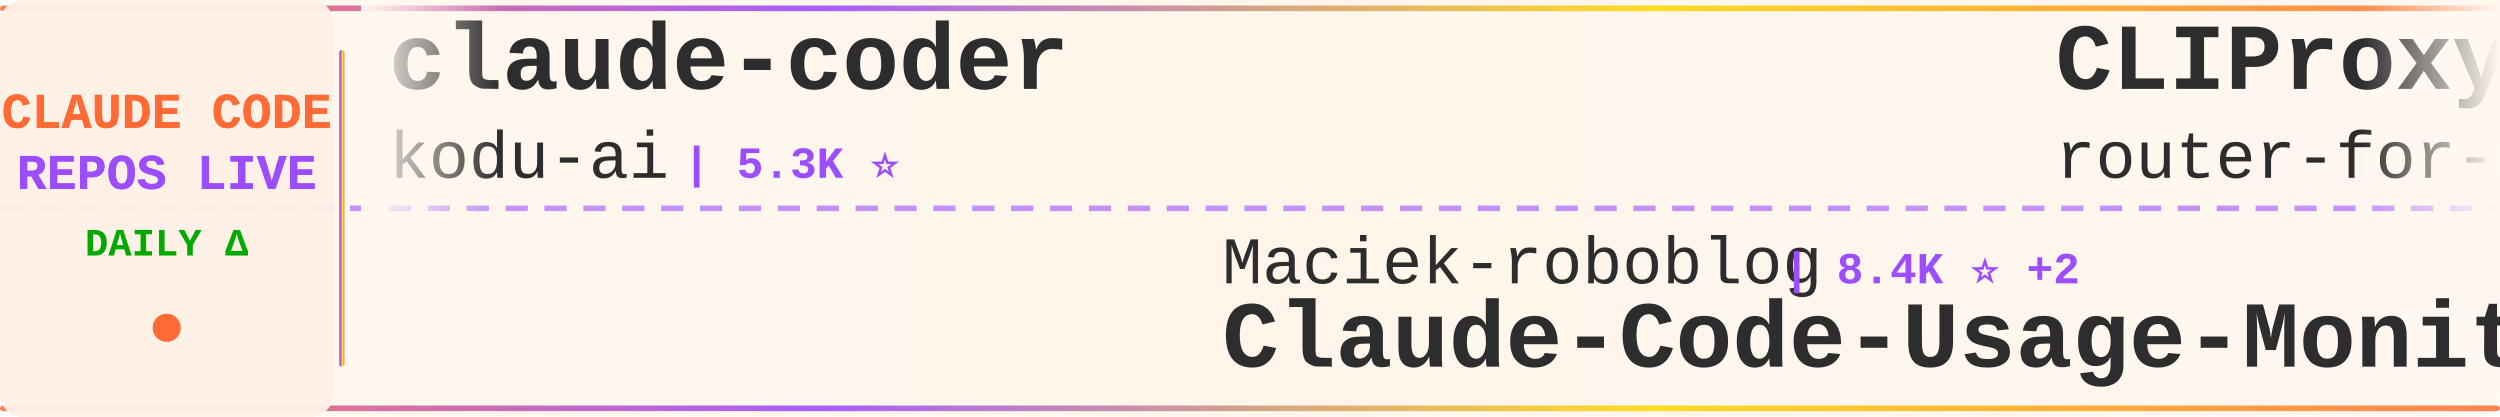
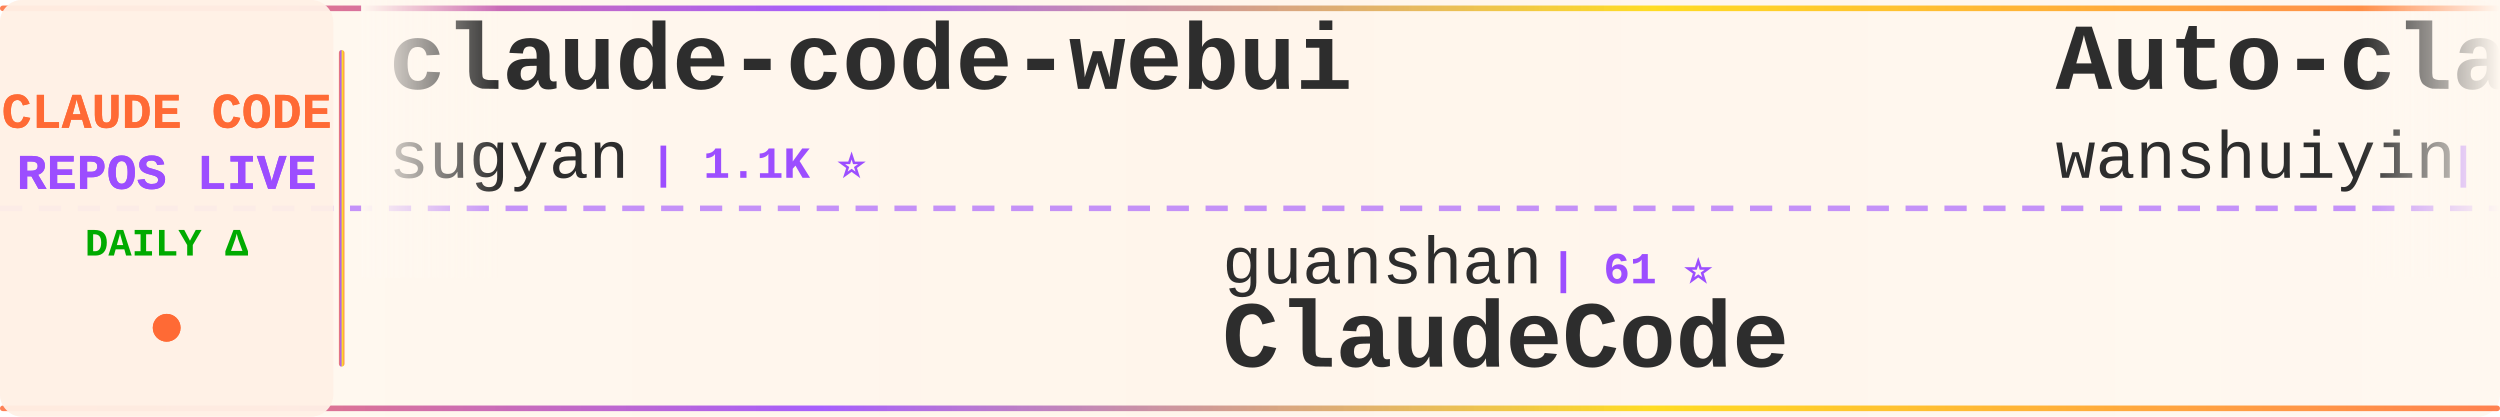
<svg xmlns="http://www.w3.org/2000/svg" width="900" height="150">
  <defs>
    <linearGradient id="tickerBg" x1="0%" y1="0%" x2="100%" y2="0%">
      <stop offset="0%" style="stop-color:#fff8f0;stop-opacity:0.98" />
      <stop offset="50%" style="stop-color:#fff5eb;stop-opacity:1" />
      <stop offset="100%" style="stop-color:#fff8f0;stop-opacity:0.98" />
    </linearGradient>
    <linearGradient id="borderGrad" x1="0%" y1="0%" x2="100%" y2="0%">
      <stop offset="0%" style="stop-color:#FF6B35;stop-opacity:0.85">
        <animate attributeName="stop-opacity" values="0.85;1;0.85" dur="2s" repeatCount="indefinite" />
      </stop>
      <stop offset="33%" style="stop-color:#9C4EFF;stop-opacity:0.9">
        <animate attributeName="stop-opacity" values="0.9;1;0.9" dur="2.2s" repeatCount="indefinite" />
      </stop>
      <stop offset="66%" style="stop-color:#FFD700;stop-opacity:0.85">
        <animate attributeName="stop-opacity" values="0.85;1;0.85" dur="1.8s" repeatCount="indefinite" />
      </stop>
      <stop offset="100%" style="stop-color:#FF6B35;stop-opacity:0.85">
        <animate attributeName="stop-opacity" values="0.85;1;0.85" dur="2s" repeatCount="indefinite" />
      </stop>
    </linearGradient>
    <filter id="textGlow">
      <feGaussianBlur stdDeviation="0.15" result="coloredBlur" />
      <feMerge>
        <feMergeNode in="coloredBlur" />
        <feMergeNode in="SourceGraphic" />
      </feMerge>
    </filter>
    <filter id="metricGlow">
      <feGaussianBlur stdDeviation="0.2" result="coloredBlur" />
      <feMerge>
        <feMergeNode in="coloredBlur" />
        <feMergeNode in="SourceGraphic" />
      </feMerge>
    </filter>
    <linearGradient id="leftFade" x1="0%" y1="0%" x2="100%" y2="0%">
      <stop offset="0%" style="stop-color:#fff8f0;stop-opacity:1" />
      <stop offset="100%" style="stop-color:#fff8f0;stop-opacity:0" />
    </linearGradient>
    <linearGradient id="rightFade" x1="0%" y1="0%" x2="100%" y2="0%">
      <stop offset="0%" style="stop-color:#fff8f0;stop-opacity:0" />
      <stop offset="100%" style="stop-color:#fff8f0;stop-opacity:1" />
    </linearGradient>
  </defs>
  <rect width="900" height="150" fill="url(#tickerBg)" rx="8" />
  <rect x="0" y="2" width="900" height="2" fill="url(#borderGrad)" rx="1" />
  <rect x="0" y="146" width="900" height="2" fill="url(#borderGrad)" rx="1" />
  <line x1="0" y1="75" x2="900" y2="75" stroke="#9C4EFF" stroke-width="2" stroke-dasharray="8 6" opacity="0.6" />
  <rect x="0" y="0" width="120" height="150" fill="#fff0e6" opacity="0.95" rx="8" />
  <text x="60" y="46" font-family="'Courier New', monospace" font-size="18" font-weight="bold" fill="#FF6B35" text-anchor="middle" filter="url(#textGlow)">
    CLAUDE CODE
  </text>
  <text x="60" y="68" font-family="'Courier New', monospace" font-size="18" font-weight="bold" fill="#9C4EFF" text-anchor="middle" filter="url(#textGlow)">
    REPOS LIVE
  </text>
  <text x="60" y="92" font-family="'Courier New', monospace" font-size="14" font-weight="bold" fill="#00aa00" text-anchor="middle">
    DAILY Δ
  </text>
  <circle cx="60" cy="118" r="5" fill="#FF6B35" filter="url(#metricGlow)">
    <animate attributeName="r" values="4;6;4" dur="1.5s" repeatCount="indefinite" />
    <animate attributeName="opacity" values="0.6;1;0.6" dur="1.5s" repeatCount="indefinite" />
  </circle>
  <rect x="122" y="18" width="2" height="114" fill="url(#borderGrad)" rx="1" />
  <clipPath id="tickerClip">
    <rect x="130" y="0" width="770" height="150" />
  </clipPath>
  <g clip-path="url(#tickerClip)">
    <g id="tickerItems">
      <animateTransform attributeName="transform" attributeType="XML" type="translate" from="0 0" to="-3000 0" dur="54s" repeatCount="indefinite" />
      <g transform="translate(0, 0)">
-         <text x="140" y="32" font-family="'Courier New', monospace" font-size="34" font-weight="bold" fill="#2d2d2d">claude-coder</text>
-         <text x="140" y="64" font-family="'Courier New', monospace" font-size="24" font-weight="normal" fill="#2d2d2d" opacity="1.0">kodu-ai</text>
-         <text x="246" y="64" font-family="'Courier New', monospace" font-size="16" font-weight="bold" fill="#9C4EFF"> | 5.3K ⭐</text>
+         <text x="140" y="32" font-family="'Courier New', monospace" font-size="34" font-weight="bold" fill="#2d2d2d">claude-code-webui</text>
+         <text x="140" y="64" font-family="'Courier New', monospace" font-size="24" font-weight="normal" fill="#2d2d2d" opacity="1.0">sugyan</text>
+         <text x="234" y="64" font-family="'Courier New', monospace" font-size="16" font-weight="bold" fill="#9C4EFF"> | 1.1K ⭐</text>
      </g>
      <g transform="translate(300, 0)">
-         <text x="140" y="102" font-family="'Courier New', monospace" font-size="24" font-weight="normal" fill="#2d2d2d" opacity="1.0">Maciek-roboblog</text>
-         <text x="342" y="102" font-family="'Courier New', monospace" font-size="16" font-weight="bold" fill="#9C4EFF"> | 8.4K ⭐ +2</text>
-         <text x="140" y="132" font-family="'Courier New', monospace" font-size="34" font-weight="bold" fill="#2d2d2d">Claude-Code-Usage-Monito...</text>
+         <text x="140" y="102" font-family="'Courier New', monospace" font-size="24" font-weight="normal" fill="#2d2d2d" opacity="1.0">guanshan</text>
+         <text x="258" y="102" font-family="'Courier New', monospace" font-size="16" font-weight="bold" fill="#9C4EFF"> | 61 ⭐</text>
+         <text x="140" y="132" font-family="'Courier New', monospace" font-size="34" font-weight="bold" fill="#2d2d2d">ClaudeCode</text>
      </g>
      <g transform="translate(600, 0)">
-         <text x="140" y="32" font-family="'Courier New', monospace" font-size="34" font-weight="bold" fill="#2d2d2d">CLIProxyAPI</text>
-         <text x="140" y="64" font-family="'Courier New', monospace" font-size="24" font-weight="normal" fill="#2d2d2d" opacity="1.0">router-for-me</text>
-         <text x="318" y="64" font-family="'Courier New', monospace" font-size="16" font-weight="bold" fill="#9C4EFF"> | 39.2K ⭐ +77</text>
+         <text x="140" y="32" font-family="'Courier New', monospace" font-size="34" font-weight="bold" fill="#2d2d2d">Auto-claude-code-researc...</text>
+         <text x="140" y="64" font-family="'Courier New', monospace" font-size="24" font-weight="normal" fill="#2d2d2d" opacity="1.0">wanshuiyin</text>
+         <text x="282" y="64" font-family="'Courier New', monospace" font-size="16" font-weight="bold" fill="#9C4EFF"> | 13.0K ⭐ +42</text>
      </g>
      <g transform="translate(900, 0)">
-         <text x="140" y="102" font-family="'Courier New', monospace" font-size="24" font-weight="normal" fill="#2d2d2d" opacity="1.0">ykdojo</text>
-         <text x="234" y="102" font-family="'Courier New', monospace" font-size="16" font-weight="bold" fill="#9C4EFF"> | 9.0K ⭐ +5</text>
-         <text x="140" y="132" font-family="'Courier New', monospace" font-size="34" font-weight="bold" fill="#2d2d2d">claude-code-tips</text>
+         <text x="140" y="102" font-family="'Courier New', monospace" font-size="24" font-weight="normal" fill="#2d2d2d" opacity="1.0">zebbern</text>
+         <text x="246" y="102" font-family="'Courier New', monospace" font-size="16" font-weight="bold" fill="#9C4EFF"> | 4.4K ⭐ +3</text>
+         <text x="140" y="132" font-family="'Courier New', monospace" font-size="34" font-weight="bold" fill="#2d2d2d">claude-code-guide</text>
      </g>
      <g transform="translate(1200, 0)">
-         <text x="140" y="32" font-family="'Courier New', monospace" font-size="34" font-weight="bold" fill="#2d2d2d">claude-code-infrastructu...</text>
-         <text x="140" y="64" font-family="'Courier New', monospace" font-size="24" font-weight="normal" fill="#2d2d2d" opacity="1.0">diet103</text>
-         <text x="246" y="64" font-family="'Courier New', monospace" font-size="16" font-weight="bold" fill="#9C4EFF"> | 9.7K ⭐ +3</text>
+         <text x="140" y="32" font-family="'Courier New', monospace" font-size="34" font-weight="bold" fill="#2d2d2d">claude-code-source-build</text>
+         <text x="140" y="64" font-family="'Courier New', monospace" font-size="24" font-weight="normal" fill="#2d2d2d" opacity="1.0">andrew-kramer-inno</text>
+         <text x="378" y="64" font-family="'Courier New', monospace" font-size="16" font-weight="bold" fill="#9C4EFF"> | 593 ⭐</text>
      </g>
      <g transform="translate(1500, 0)">
-         <text x="140" y="102" font-family="'Courier New', monospace" font-size="24" font-weight="normal" fill="#2d2d2d" opacity="1.0">jeremylongshore</text>
-         <text x="342" y="102" font-family="'Courier New', monospace" font-size="16" font-weight="bold" fill="#9C4EFF"> | 2.5K ⭐ +4</text>
-         <text x="140" y="132" font-family="'Courier New', monospace" font-size="34" font-weight="bold" fill="#2d2d2d">claude-code-plugins-plus...</text>
+         <text x="140" y="102" font-family="'Courier New', monospace" font-size="24" font-weight="normal" fill="#2d2d2d" opacity="1.0">VoltAgent</text>
+         <text x="270" y="102" font-family="'Courier New', monospace" font-size="16" font-weight="bold" fill="#9C4EFF"> | 22.9K ⭐ +56</text>
+         <text x="140" y="132" font-family="'Courier New', monospace" font-size="34" font-weight="bold" fill="#2d2d2d">awesome-claude-code-suba...</text>
      </g>
      <g transform="translate(1800, 0)">
-         <text x="140" y="32" font-family="'Courier New', monospace" font-size="34" font-weight="bold" fill="#2d2d2d">claude-code-showcase</text>
-         <text x="140" y="64" font-family="'Courier New', monospace" font-size="24" font-weight="normal" fill="#2d2d2d" opacity="1.0">ChrisWiles</text>
-         <text x="282" y="64" font-family="'Courier New', monospace" font-size="16" font-weight="bold" fill="#9C4EFF"> | 6.0K ⭐ +2</text>
+         <text x="140" y="32" font-family="'Courier New', monospace" font-size="34" font-weight="bold" fill="#2d2d2d">claude-code-source</text>
+         <text x="140" y="64" font-family="'Courier New', monospace" font-size="24" font-weight="normal" fill="#2d2d2d" opacity="1.0">AprilNEA</text>
+         <text x="258" y="64" font-family="'Courier New', monospace" font-size="16" font-weight="bold" fill="#9C4EFF"> | 387 ⭐</text>
      </g>
      <g transform="translate(2100, 0)">
        <text x="140" y="102" font-family="'Courier New', monospace" font-size="24" font-weight="normal" fill="#2d2d2d" opacity="1.0">777genius</text>
        <text x="270" y="102" font-family="'Courier New', monospace" font-size="16" font-weight="bold" fill="#9C4EFF"> | 918 ⭐</text>
        <text x="140" y="132" font-family="'Courier New', monospace" font-size="34" font-weight="bold" fill="#2d2d2d">claude-code-source-code</text>
      </g>
      <g transform="translate(2400, 0)">
-         <text x="140" y="32" font-family="'Courier New', monospace" font-size="34" font-weight="bold" fill="#2d2d2d">claude-code-hub</text>
-         <text x="140" y="64" font-family="'Courier New', monospace" font-size="24" font-weight="normal" fill="#2d2d2d" opacity="1.0">ding113</text>
-         <text x="246" y="64" font-family="'Courier New', monospace" font-size="16" font-weight="bold" fill="#9C4EFF"> | 3.2K ⭐ +1</text>
+         <text x="140" y="32" font-family="'Courier New', monospace" font-size="34" font-weight="bold" fill="#2d2d2d">claude-code-rev</text>
+         <text x="140" y="64" font-family="'Courier New', monospace" font-size="24" font-weight="normal" fill="#2d2d2d" opacity="1.0">oboard</text>
+         <text x="234" y="64" font-family="'Courier New', monospace" font-size="16" font-weight="bold" fill="#9C4EFF"> | 3.2K ⭐ +1</text>
      </g>
      <g transform="translate(2700, 0)">
-         <text x="140" y="102" font-family="'Courier New', monospace" font-size="24" font-weight="normal" fill="#2d2d2d" opacity="1.0">jqueryscript</text>
-         <text x="306" y="102" font-family="'Courier New', monospace" font-size="16" font-weight="bold" fill="#9C4EFF"> | 458 ⭐</text>
-         <text x="140" y="132" font-family="'Courier New', monospace" font-size="34" font-weight="bold" fill="#2d2d2d">awesome-claude-code</text>
+         <text x="140" y="102" font-family="'Courier New', monospace" font-size="24" font-weight="normal" fill="#2d2d2d" opacity="1.0">liuup</text>
+         <text x="222" y="102" font-family="'Courier New', monospace" font-size="16" font-weight="bold" fill="#9C4EFF"> | 3.4K ⭐ +12</text>
+         <text x="140" y="132" font-family="'Courier New', monospace" font-size="34" font-weight="bold" fill="#2d2d2d">claude-code-analysis</text>
      </g>
      <g transform="translate(3000, 0)">
-         <text x="140" y="32" font-family="'Courier New', monospace" font-size="34" font-weight="bold" fill="#2d2d2d">claude-coder</text>
-         <text x="140" y="64" font-family="'Courier New', monospace" font-size="24" font-weight="normal" fill="#2d2d2d" opacity="1.0">kodu-ai</text>
-         <text x="246" y="64" font-family="'Courier New', monospace" font-size="16" font-weight="bold" fill="#9C4EFF"> | 5.3K ⭐</text>
+         <text x="140" y="32" font-family="'Courier New', monospace" font-size="34" font-weight="bold" fill="#2d2d2d">claude-code-webui</text>
+         <text x="140" y="64" font-family="'Courier New', monospace" font-size="24" font-weight="normal" fill="#2d2d2d" opacity="1.0">sugyan</text>
+         <text x="234" y="64" font-family="'Courier New', monospace" font-size="16" font-weight="bold" fill="#9C4EFF"> | 1.1K ⭐</text>
      </g>
      <g transform="translate(3300, 0)">
-         <text x="140" y="102" font-family="'Courier New', monospace" font-size="24" font-weight="normal" fill="#2d2d2d" opacity="1.0">Maciek-roboblog</text>
-         <text x="342" y="102" font-family="'Courier New', monospace" font-size="16" font-weight="bold" fill="#9C4EFF"> | 8.4K ⭐ +2</text>
-         <text x="140" y="132" font-family="'Courier New', monospace" font-size="34" font-weight="bold" fill="#2d2d2d">Claude-Code-Usage-Monito...</text>
+         <text x="140" y="102" font-family="'Courier New', monospace" font-size="24" font-weight="normal" fill="#2d2d2d" opacity="1.0">guanshan</text>
+         <text x="258" y="102" font-family="'Courier New', monospace" font-size="16" font-weight="bold" fill="#9C4EFF"> | 61 ⭐</text>
+         <text x="140" y="132" font-family="'Courier New', monospace" font-size="34" font-weight="bold" fill="#2d2d2d">ClaudeCode</text>
      </g>
      <g transform="translate(3600, 0)">
-         <text x="140" y="32" font-family="'Courier New', monospace" font-size="34" font-weight="bold" fill="#2d2d2d">CLIProxyAPI</text>
-         <text x="140" y="64" font-family="'Courier New', monospace" font-size="24" font-weight="normal" fill="#2d2d2d" opacity="1.0">router-for-me</text>
-         <text x="318" y="64" font-family="'Courier New', monospace" font-size="16" font-weight="bold" fill="#9C4EFF"> | 39.2K ⭐ +77</text>
+         <text x="140" y="32" font-family="'Courier New', monospace" font-size="34" font-weight="bold" fill="#2d2d2d">Auto-claude-code-researc...</text>
+         <text x="140" y="64" font-family="'Courier New', monospace" font-size="24" font-weight="normal" fill="#2d2d2d" opacity="1.0">wanshuiyin</text>
+         <text x="282" y="64" font-family="'Courier New', monospace" font-size="16" font-weight="bold" fill="#9C4EFF"> | 13.0K ⭐ +42</text>
      </g>
      <g transform="translate(3900, 0)">
-         <text x="140" y="102" font-family="'Courier New', monospace" font-size="24" font-weight="normal" fill="#2d2d2d" opacity="1.0">ykdojo</text>
-         <text x="234" y="102" font-family="'Courier New', monospace" font-size="16" font-weight="bold" fill="#9C4EFF"> | 9.0K ⭐ +5</text>
-         <text x="140" y="132" font-family="'Courier New', monospace" font-size="34" font-weight="bold" fill="#2d2d2d">claude-code-tips</text>
+         <text x="140" y="102" font-family="'Courier New', monospace" font-size="24" font-weight="normal" fill="#2d2d2d" opacity="1.0">zebbern</text>
+         <text x="246" y="102" font-family="'Courier New', monospace" font-size="16" font-weight="bold" fill="#9C4EFF"> | 4.4K ⭐ +3</text>
+         <text x="140" y="132" font-family="'Courier New', monospace" font-size="34" font-weight="bold" fill="#2d2d2d">claude-code-guide</text>
      </g>
    </g>
  </g>
  <rect x="130" y="0" width="50" height="100" fill="url(#leftFade)" />
  <rect x="850" y="0" width="50" height="100" fill="url(#rightFade)" />
</svg>
